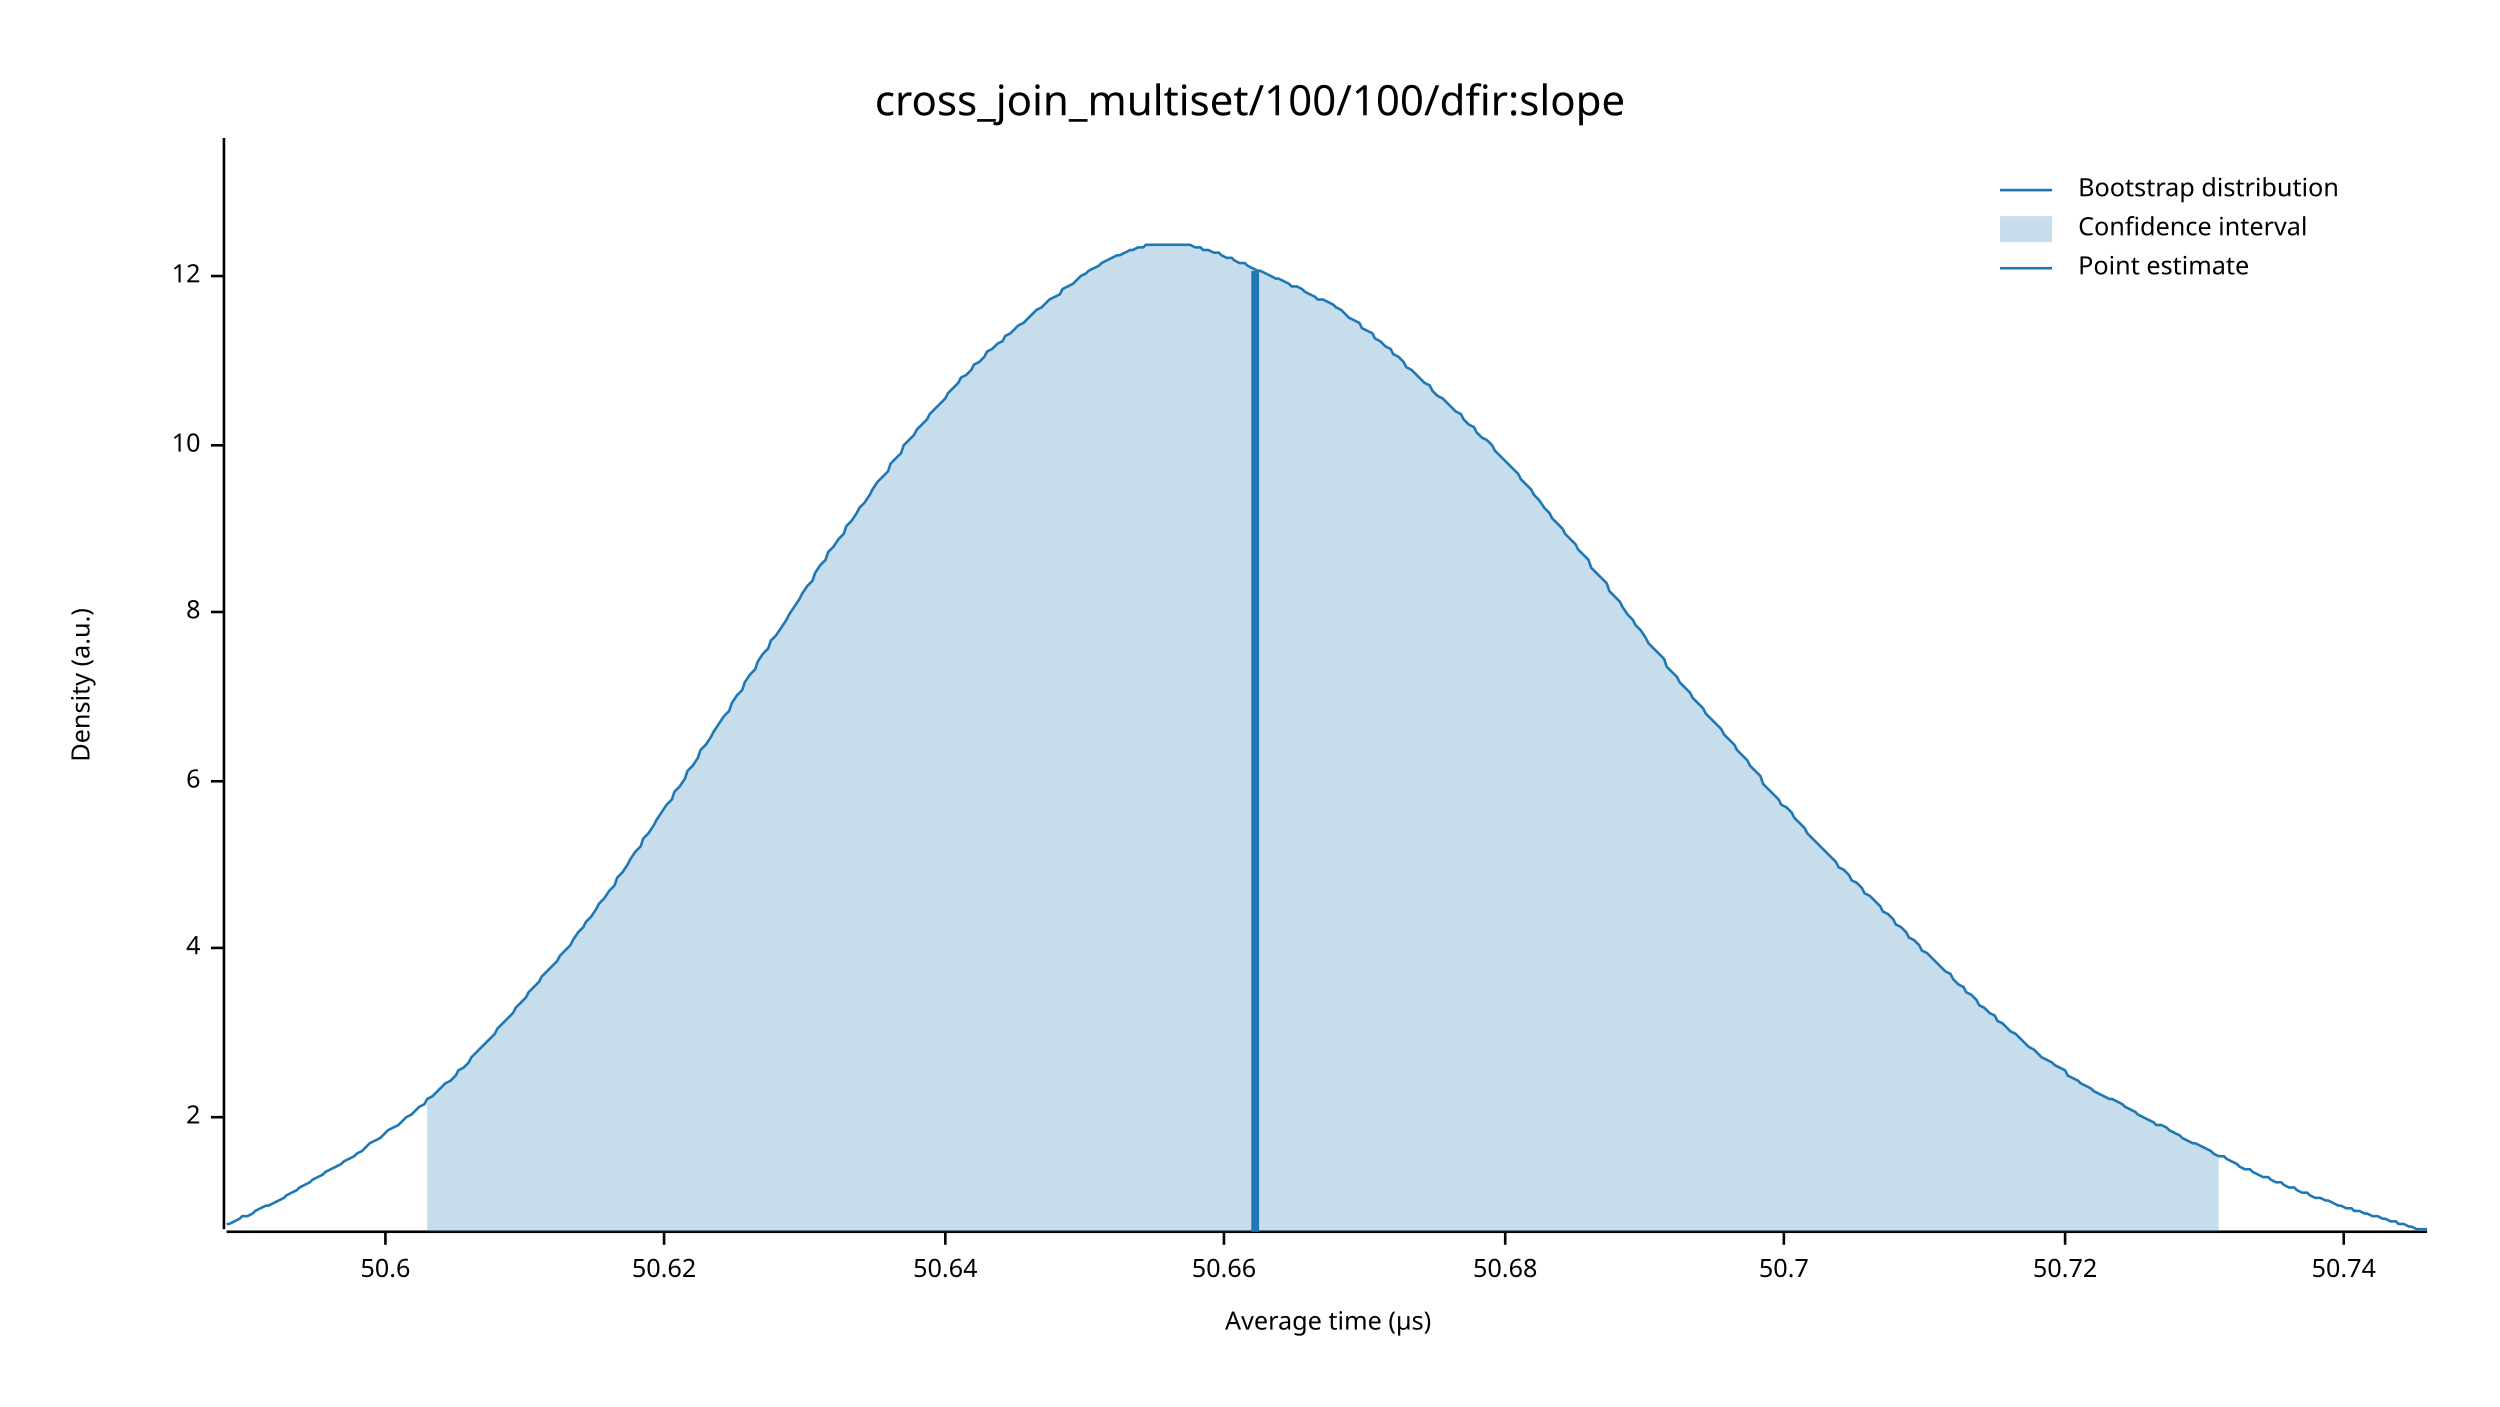
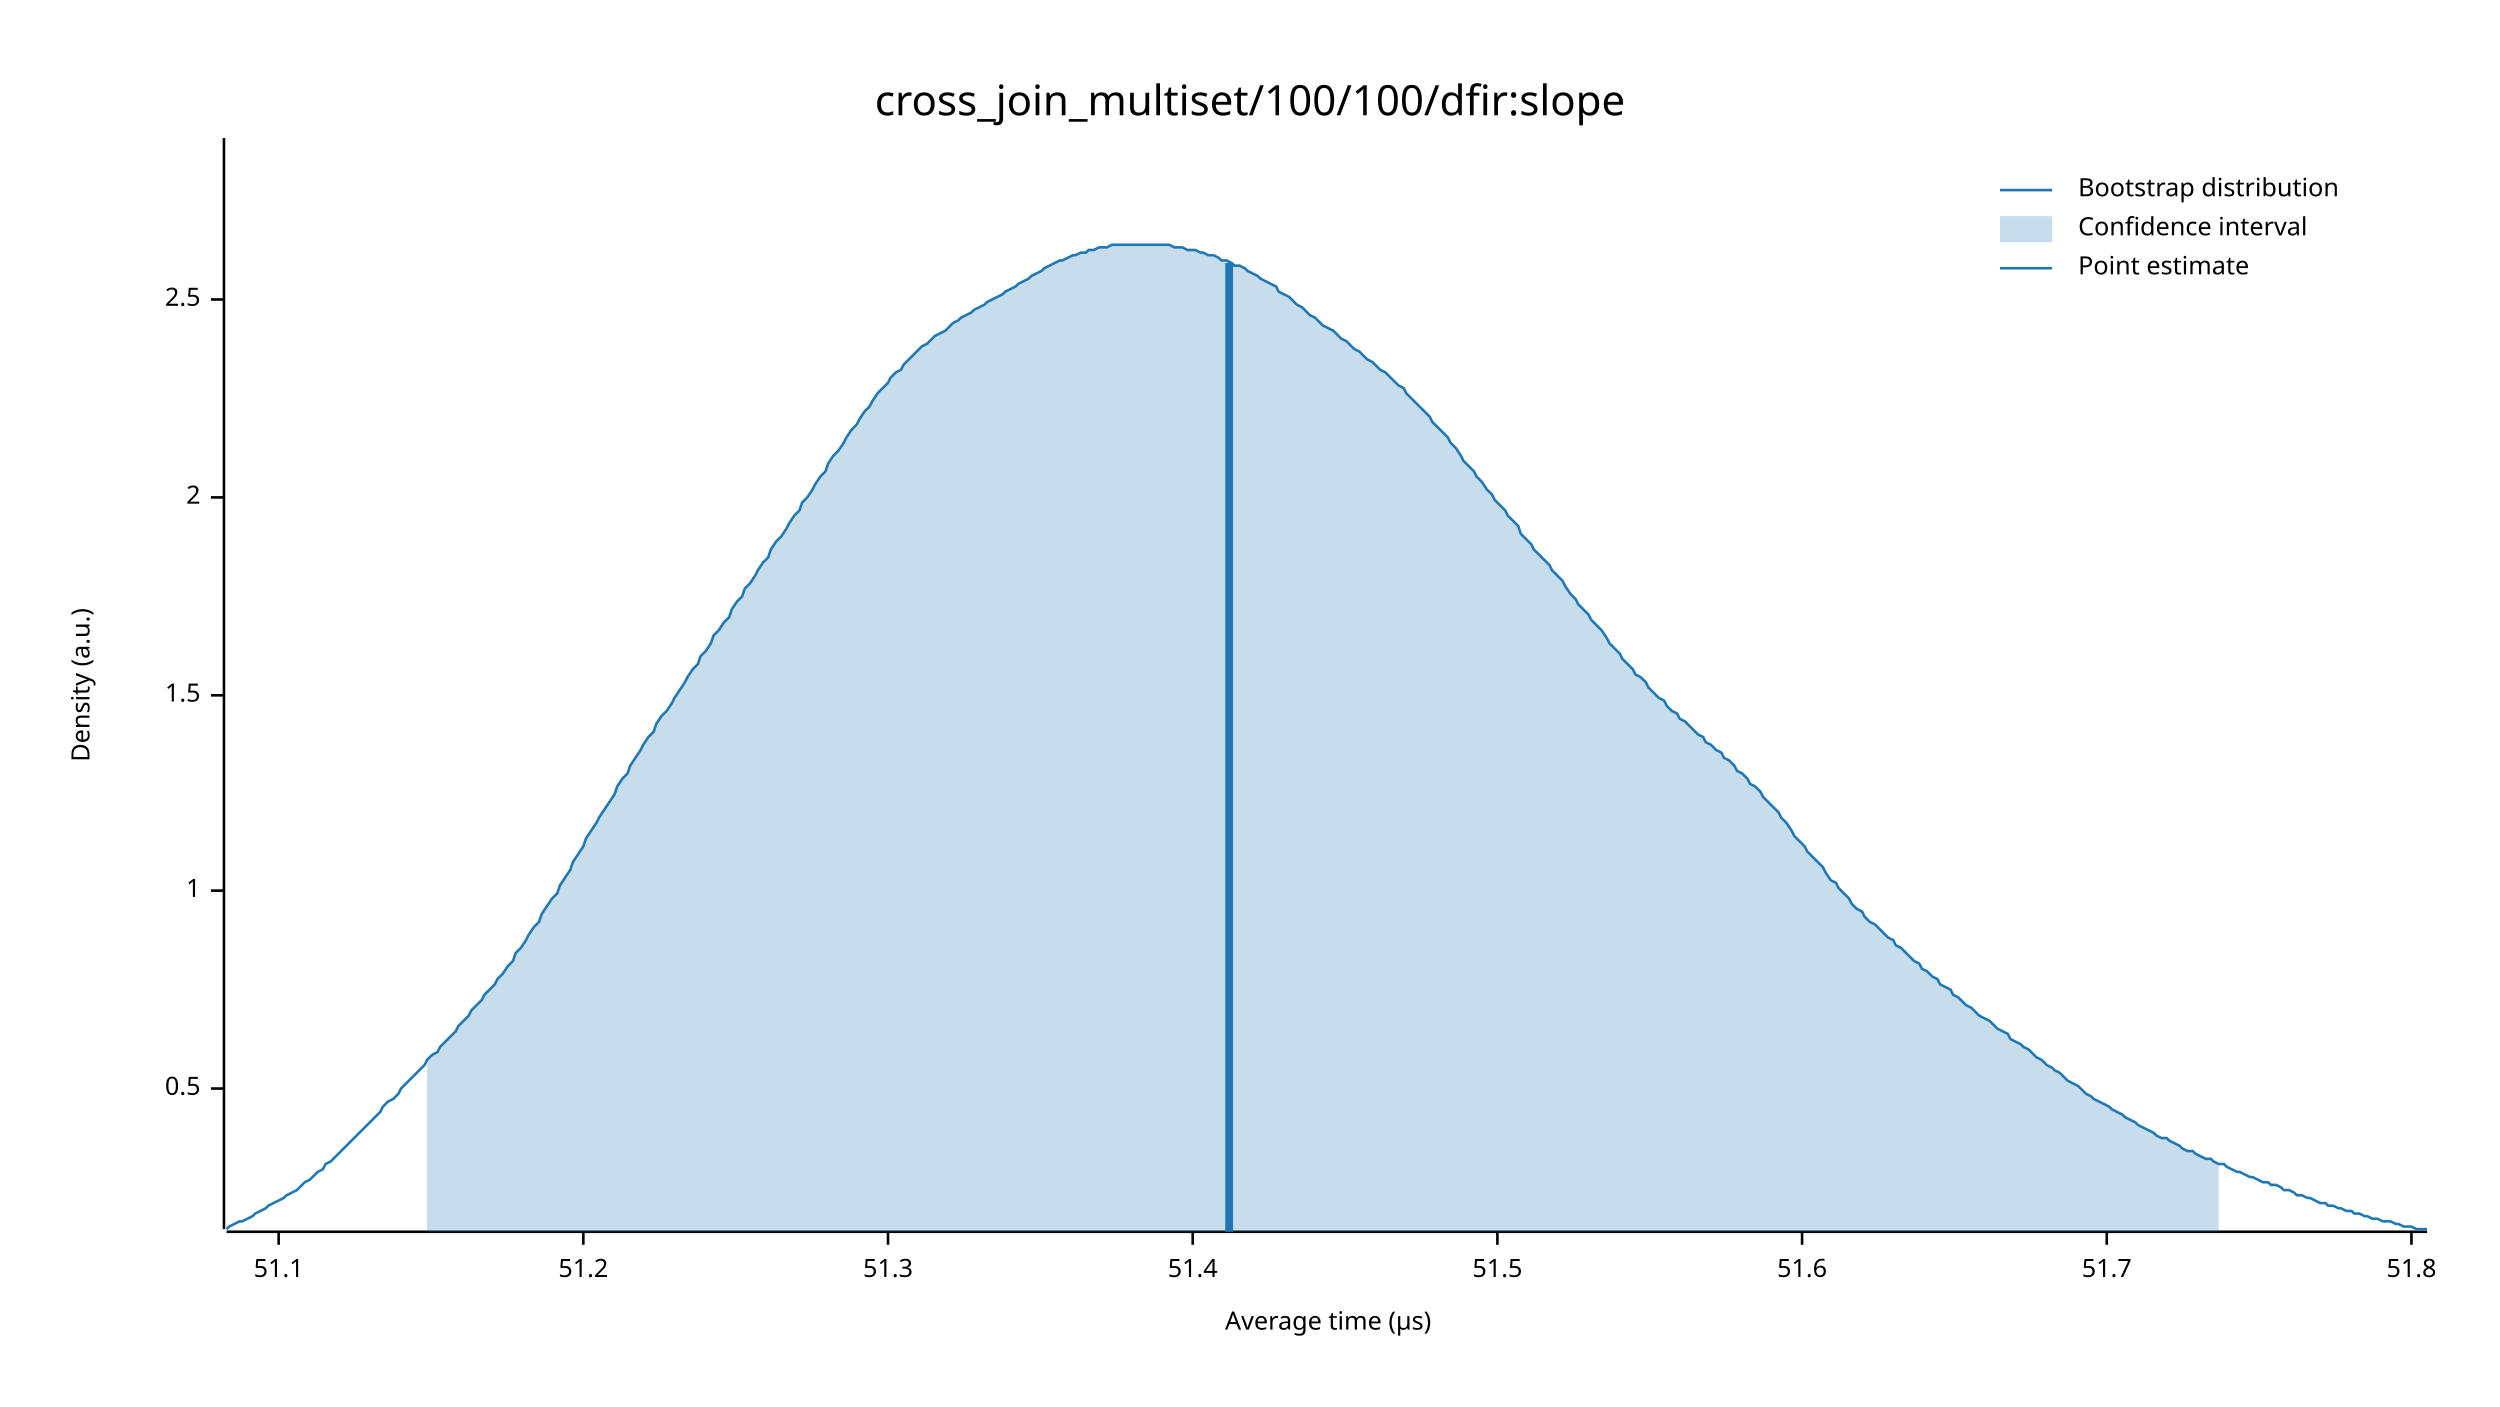
<svg xmlns="http://www.w3.org/2000/svg" width="960" height="540" viewBox="0 0 960 540">
  <text x="480" y="32" dy="0.76em" text-anchor="middle" font-family="sans-serif" font-size="16.129" opacity="1" fill="#000000">
cross_join_multiset/100/100/dfir:slope
</text>
  <text x="27" y="263" dy="0.76em" text-anchor="middle" font-family="sans-serif" font-size="9.677" opacity="1" fill="#000000" transform="rotate(270, 27, 263)">
Density (a.u.)
</text>
  <text x="510" y="513" dy="-0.5ex" text-anchor="middle" font-family="sans-serif" font-size="9.677" opacity="1" fill="#000000">
Average time (µs)
</text>
  <polyline fill="none" opacity="1" stroke="#000000" stroke-width="1" points="86,53 86,472 " />
-   <text x="77" y="429" dy="0.5ex" text-anchor="end" font-family="sans-serif" font-size="9.677" opacity="1" fill="#000000">
+   <text x="77" y="418" dy="0.5ex" text-anchor="end" font-family="sans-serif" font-size="9.677" opacity="1" fill="#000000">
+ 0.5
+ </text>
+   <polyline fill="none" opacity="1" stroke="#000000" stroke-width="1" points="81,418 86,418 " />
+   <text x="77" y="342" dy="0.5ex" text-anchor="end" font-family="sans-serif" font-size="9.677" opacity="1" fill="#000000">
+ 1
+ </text>
+   <polyline fill="none" opacity="1" stroke="#000000" stroke-width="1" points="81,342 86,342 " />
+   <text x="77" y="267" dy="0.5ex" text-anchor="end" font-family="sans-serif" font-size="9.677" opacity="1" fill="#000000">
+ 1.5
+ </text>
+   <polyline fill="none" opacity="1" stroke="#000000" stroke-width="1" points="81,267 86,267 " />
+   <text x="77" y="191" dy="0.5ex" text-anchor="end" font-family="sans-serif" font-size="9.677" opacity="1" fill="#000000">
2
</text>
-   <polyline fill="none" opacity="1" stroke="#000000" stroke-width="1" points="81,429 86,429 " />
-   <text x="77" y="364" dy="0.5ex" text-anchor="end" font-family="sans-serif" font-size="9.677" opacity="1" fill="#000000">
- 4
+   <polyline fill="none" opacity="1" stroke="#000000" stroke-width="1" points="81,191 86,191 " />
+   <text x="77" y="115" dy="0.5ex" text-anchor="end" font-family="sans-serif" font-size="9.677" opacity="1" fill="#000000">
+ 2.5
</text>
-   <polyline fill="none" opacity="1" stroke="#000000" stroke-width="1" points="81,364 86,364 " />
-   <text x="77" y="300" dy="0.5ex" text-anchor="end" font-family="sans-serif" font-size="9.677" opacity="1" fill="#000000">
- 6
+   <polyline fill="none" opacity="1" stroke="#000000" stroke-width="1" points="81,115 86,115 " />
+   <polyline fill="none" opacity="1" stroke="#000000" stroke-width="1" points="87,473 932,473 " />
+   <text x="107" y="483" dy="0.76em" text-anchor="middle" font-family="sans-serif" font-size="9.677" opacity="1" fill="#000000">
+ 51.1
</text>
-   <polyline fill="none" opacity="1" stroke="#000000" stroke-width="1" points="81,300 86,300 " />
-   <text x="77" y="235" dy="0.5ex" text-anchor="end" font-family="sans-serif" font-size="9.677" opacity="1" fill="#000000">
- 8
+   <polyline fill="none" opacity="1" stroke="#000000" stroke-width="1" points="107,473 107,478 " />
+   <text x="224" y="483" dy="0.76em" text-anchor="middle" font-family="sans-serif" font-size="9.677" opacity="1" fill="#000000">
+ 51.2
</text>
-   <polyline fill="none" opacity="1" stroke="#000000" stroke-width="1" points="81,235 86,235 " />
-   <text x="77" y="171" dy="0.5ex" text-anchor="end" font-family="sans-serif" font-size="9.677" opacity="1" fill="#000000">
- 10
+   <polyline fill="none" opacity="1" stroke="#000000" stroke-width="1" points="224,473 224,478 " />
+   <text x="341" y="483" dy="0.76em" text-anchor="middle" font-family="sans-serif" font-size="9.677" opacity="1" fill="#000000">
+ 51.3
</text>
-   <polyline fill="none" opacity="1" stroke="#000000" stroke-width="1" points="81,171 86,171 " />
-   <text x="77" y="106" dy="0.5ex" text-anchor="end" font-family="sans-serif" font-size="9.677" opacity="1" fill="#000000">
- 12
+   <polyline fill="none" opacity="1" stroke="#000000" stroke-width="1" points="341,473 341,478 " />
+   <text x="458" y="483" dy="0.76em" text-anchor="middle" font-family="sans-serif" font-size="9.677" opacity="1" fill="#000000">
+ 51.4
</text>
-   <polyline fill="none" opacity="1" stroke="#000000" stroke-width="1" points="81,106 86,106 " />
-   <polyline fill="none" opacity="1" stroke="#000000" stroke-width="1" points="87,473 932,473 " />
-   <text x="148" y="483" dy="0.76em" text-anchor="middle" font-family="sans-serif" font-size="9.677" opacity="1" fill="#000000">
- 50.6
+   <polyline fill="none" opacity="1" stroke="#000000" stroke-width="1" points="458,473 458,478 " />
+   <text x="575" y="483" dy="0.76em" text-anchor="middle" font-family="sans-serif" font-size="9.677" opacity="1" fill="#000000">
+ 51.5
</text>
-   <polyline fill="none" opacity="1" stroke="#000000" stroke-width="1" points="148,473 148,478 " />
-   <text x="255" y="483" dy="0.76em" text-anchor="middle" font-family="sans-serif" font-size="9.677" opacity="1" fill="#000000">
- 50.62
+   <polyline fill="none" opacity="1" stroke="#000000" stroke-width="1" points="575,473 575,478 " />
+   <text x="692" y="483" dy="0.76em" text-anchor="middle" font-family="sans-serif" font-size="9.677" opacity="1" fill="#000000">
+ 51.6
</text>
-   <polyline fill="none" opacity="1" stroke="#000000" stroke-width="1" points="255,473 255,478 " />
-   <text x="363" y="483" dy="0.76em" text-anchor="middle" font-family="sans-serif" font-size="9.677" opacity="1" fill="#000000">
- 50.64
+   <polyline fill="none" opacity="1" stroke="#000000" stroke-width="1" points="692,473 692,478 " />
+   <text x="809" y="483" dy="0.76em" text-anchor="middle" font-family="sans-serif" font-size="9.677" opacity="1" fill="#000000">
+ 51.7
</text>
-   <polyline fill="none" opacity="1" stroke="#000000" stroke-width="1" points="363,473 363,478 " />
-   <text x="470" y="483" dy="0.76em" text-anchor="middle" font-family="sans-serif" font-size="9.677" opacity="1" fill="#000000">
- 50.66
+   <polyline fill="none" opacity="1" stroke="#000000" stroke-width="1" points="809,473 809,478 " />
+   <text x="926" y="483" dy="0.76em" text-anchor="middle" font-family="sans-serif" font-size="9.677" opacity="1" fill="#000000">
+ 51.8
</text>
-   <polyline fill="none" opacity="1" stroke="#000000" stroke-width="1" points="470,473 470,478 " />
-   <text x="578" y="483" dy="0.76em" text-anchor="middle" font-family="sans-serif" font-size="9.677" opacity="1" fill="#000000">
- 50.68
- </text>
-   <polyline fill="none" opacity="1" stroke="#000000" stroke-width="1" points="578,473 578,478 " />
-   <text x="685" y="483" dy="0.76em" text-anchor="middle" font-family="sans-serif" font-size="9.677" opacity="1" fill="#000000">
- 50.7
- </text>
-   <polyline fill="none" opacity="1" stroke="#000000" stroke-width="1" points="685,473 685,478 " />
-   <text x="793" y="483" dy="0.76em" text-anchor="middle" font-family="sans-serif" font-size="9.677" opacity="1" fill="#000000">
- 50.72
- </text>
-   <polyline fill="none" opacity="1" stroke="#000000" stroke-width="1" points="793,473 793,478 " />
-   <text x="900" y="483" dy="0.76em" text-anchor="middle" font-family="sans-serif" font-size="9.677" opacity="1" fill="#000000">
- 50.74
- </text>
-   <polyline fill="none" opacity="1" stroke="#000000" stroke-width="1" points="900,473 900,478 " />
-   <polyline fill="none" opacity="1" stroke="#1F78B4" stroke-width="1" points="87,470 88,470 90,469 92,468 93,467 95,467 97,466 98,465 100,464 102,463 103,463 105,462 107,461 109,460 110,459 112,458 114,457 115,456 117,455 119,454 120,453 122,452 124,451 125,450 127,449 129,448 131,447 132,446 134,445 136,444 137,443 139,442 141,440 142,439 144,438 146,437 147,436 149,434 151,433 153,432 154,431 156,429 158,428 159,427 161,425 163,424 164,422 166,421 168,419 169,418 171,416 173,415 175,413 176,411 178,410 180,408 181,406 183,404 185,402 186,401 188,399 190,397 191,395 193,393 195,391 197,389 198,387 200,385 202,383 203,381 205,379 207,377 208,375 210,373 212,371 214,369 215,367 217,365 219,363 220,361 222,358 224,356 225,354 227,352 229,349 230,347 232,345 234,342 236,340 237,337 239,335 241,332 242,330 244,327 246,325 247,322 249,320 251,317 252,315 254,312 256,309 258,307 259,304 261,302 263,299 264,296 266,294 268,291 269,288 271,286 273,283 274,281 276,278 278,275 280,273 281,270 283,267 285,265 286,262 288,259 290,257 291,254 293,251 295,249 296,246 298,244 300,241 302,238 303,236 305,233 307,230 308,228 310,225 312,223 313,220 315,217 317,215 318,212 320,210 322,207 324,205 325,202 327,200 329,197 330,195 332,193 334,190 335,188 337,185 339,183 341,181 342,178 344,176 346,174 347,171 349,169 351,167 352,165 354,163 356,161 357,159 359,157 361,155 363,153 364,151 366,149 368,147 369,145 371,144 373,142 374,140 376,139 378,137 379,135 381,134 383,132 385,131 386,129 388,128 390,126 391,125 393,124 395,122 396,121 398,119 400,118 401,117 403,115 405,114 407,113 408,111 410,110 412,109 413,108 415,106 417,105 418,104 420,103 422,102 423,101 425,100 427,99 429,98 430,98 432,97 434,96 435,96 437,95 439,95 440,94 442,94 444,94 445,94 447,94 449,94 451,94 452,94 454,94 456,94 457,94 459,95 461,95 462,96 464,96 466,97 468,97 469,98 471,99 473,99 474,100 476,101 478,101 479,102 481,103 483,104 484,104 486,105 488,106 490,107 491,107 493,108 495,109 496,110 498,110 500,111 501,112 503,113 505,114 506,115 508,115 510,116 512,117 513,118 515,119 517,121 518,122 520,123 522,124 523,126 525,127 527,128 528,130 530,131 532,133 534,134 535,136 537,137 539,139 540,141 542,142 544,144 545,145 547,147 549,148 550,150 552,152 554,153 556,155 557,156 559,158 561,159 562,161 564,163 566,164 567,166 569,168 571,169 573,171 574,173 576,175 578,177 579,178 581,180 583,182 584,184 586,186 588,188 589,190 591,192 593,195 595,197 596,199 598,201 600,203 601,205 603,207 605,209 606,211 608,213 610,215 611,218 613,220 615,222 617,224 618,227 620,229 622,231 623,233 625,236 627,238 628,240 630,242 632,245 633,247 635,249 637,251 639,253 640,256 642,258 644,260 645,262 647,264 649,266 650,268 652,270 654,272 655,274 657,276 659,278 661,280 662,282 664,284 666,286 667,288 669,290 671,292 672,294 674,296 676,298 677,301 679,303 681,305 683,307 684,309 686,310 688,312 689,314 691,316 693,318 694,320 696,322 698,324 700,326 701,327 703,329 705,331 706,333 708,334 710,336 711,338 713,339 715,341 716,343 718,344 720,346 722,348 723,350 725,351 727,353 728,355 730,356 732,358 733,360 735,361 737,363 738,365 740,366 742,368 744,370 745,371 747,373 749,374 750,376 752,378 754,379 755,381 757,382 759,384 760,386 762,387 764,389 766,390 767,392 769,393 771,395 772,396 774,397 776,399 777,400 779,402 781,403 782,404 784,406 786,407 788,408 789,409 791,410 793,411 794,413 796,414 798,415 799,416 801,417 803,418 804,419 806,420 808,421 810,422 811,422 813,423 815,424 816,425 818,426 820,427 821,428 823,429 825,430 827,431 828,432 830,432 832,433 833,434 835,435 837,436 838,437 840,438 842,439 843,439 845,440 847,441 849,442 850,443 852,444 854,444 855,445 857,446 859,447 860,448 862,449 864,449 865,450 867,451 869,452 871,452 872,453 874,454 876,454 877,455 879,456 881,456 882,457 884,458 886,458 887,459 889,460 891,460 893,461 894,461 896,462 898,463 899,463 901,464 903,464 904,465 906,465 908,466 909,466 911,467 913,467 915,468 916,468 918,469 920,469 921,470 923,470 925,471 926,471 928,472 930,472 932,472 " />
-   <polygon opacity="0.25" fill="#1F78B4" points="164,422 166,421 168,419 169,418 171,416 173,415 175,413 176,411 178,410 180,408 181,406 183,404 185,402 186,401 188,399 190,397 191,395 193,393 195,391 197,389 198,387 200,385 202,383 203,381 205,379 207,377 208,375 210,373 212,371 214,369 215,367 217,365 219,363 220,361 222,358 224,356 225,354 227,352 229,349 230,347 232,345 234,342 236,340 237,337 239,335 241,332 242,330 244,327 246,325 247,322 249,320 251,317 252,315 254,312 256,309 258,307 259,304 261,302 263,299 264,296 266,294 268,291 269,288 271,286 273,283 274,281 276,278 278,275 280,273 281,270 283,267 285,265 286,262 288,259 290,257 291,254 293,251 295,249 296,246 298,244 300,241 302,238 303,236 305,233 307,230 308,228 310,225 312,223 313,220 315,217 317,215 318,212 320,210 322,207 324,205 325,202 327,200 329,197 330,195 332,193 334,190 335,188 337,185 339,183 341,181 342,178 344,176 346,174 347,171 349,169 351,167 352,165 354,163 356,161 357,159 359,157 361,155 363,153 364,151 366,149 368,147 369,145 371,144 373,142 374,140 376,139 378,137 379,135 381,134 383,132 385,131 386,129 388,128 390,126 391,125 393,124 395,122 396,121 398,119 400,118 401,117 403,115 405,114 407,113 408,111 410,110 412,109 413,108 415,106 417,105 418,104 420,103 422,102 423,101 425,100 427,99 429,98 430,98 432,97 434,96 435,96 437,95 439,95 440,94 442,94 444,94 445,94 447,94 449,94 451,94 452,94 454,94 456,94 457,94 459,95 461,95 462,96 464,96 466,97 468,97 469,98 471,99 473,99 474,100 476,101 478,101 479,102 481,103 483,104 484,104 486,105 488,106 490,107 491,107 493,108 495,109 496,110 498,110 500,111 501,112 503,113 505,114 506,115 508,115 510,116 512,117 513,118 515,119 517,121 518,122 520,123 522,124 523,126 525,127 527,128 528,130 530,131 532,133 534,134 535,136 537,137 539,139 540,141 542,142 544,144 545,145 547,147 549,148 550,150 552,152 554,153 556,155 557,156 559,158 561,159 562,161 564,163 566,164 567,166 569,168 571,169 573,171 574,173 576,175 578,177 579,178 581,180 583,182 584,184 586,186 588,188 589,190 591,192 593,195 595,197 596,199 598,201 600,203 601,205 603,207 605,209 606,211 608,213 610,215 611,218 613,220 615,222 617,224 618,227 620,229 622,231 623,233 625,236 627,238 628,240 630,242 632,245 633,247 635,249 637,251 639,253 640,256 642,258 644,260 645,262 647,264 649,266 650,268 652,270 654,272 655,274 657,276 659,278 661,280 662,282 664,284 666,286 667,288 669,290 671,292 672,294 674,296 676,298 677,301 679,303 681,305 683,307 684,309 686,310 688,312 689,314 691,316 693,318 694,320 696,322 698,324 700,326 701,327 703,329 705,331 706,333 708,334 710,336 711,338 713,339 715,341 716,343 718,344 720,346 722,348 723,350 725,351 727,353 728,355 730,356 732,358 733,360 735,361 737,363 738,365 740,366 742,368 744,370 745,371 747,373 749,374 750,376 752,378 754,379 755,381 757,382 759,384 760,386 762,387 764,389 766,390 767,392 769,393 771,395 772,396 774,397 776,399 777,400 779,402 781,403 782,404 784,406 786,407 788,408 789,409 791,410 793,411 794,413 796,414 798,415 799,416 801,417 803,418 804,419 806,420 808,421 810,422 811,422 813,423 815,424 816,425 818,426 820,427 821,428 823,429 825,430 827,431 828,432 830,432 832,433 833,434 835,435 837,436 838,437 840,438 842,439 843,439 845,440 847,441 849,442 850,443 852,444 852,473 164,473 " />
-   <polyline fill="none" opacity="1" stroke="#1F78B4" stroke-width="3" points="482,473 482,104 " />
+   <polyline fill="none" opacity="1" stroke="#000000" stroke-width="1" points="926,473 926,478 " />
+   <polyline fill="none" opacity="1" stroke="#1F78B4" stroke-width="1" points="87,472 88,471 90,470 92,469 93,469 95,468 97,467 98,466 100,465 102,464 103,463 105,462 107,461 109,460 110,459 112,458 114,457 115,456 117,454 119,453 120,452 122,450 124,449 125,447 127,446 129,444 131,442 132,441 134,439 136,437 137,436 139,434 141,432 142,431 144,429 146,427 147,425 149,423 151,422 153,420 154,418 156,416 158,414 159,413 161,411 163,409 164,407 166,405 168,404 169,402 171,400 173,398 175,396 176,394 178,392 180,390 181,388 183,386 185,384 186,382 188,380 190,378 191,376 193,374 195,371 197,369 198,366 200,364 202,361 203,359 205,356 207,354 208,351 210,348 212,345 214,343 215,340 217,337 219,334 220,331 222,328 224,325 225,322 227,319 229,316 230,314 232,311 234,308 236,305 237,302 239,299 241,297 242,294 244,291 246,288 247,286 249,283 251,281 252,278 254,275 256,273 258,270 259,268 261,265 263,262 264,260 266,257 268,255 269,252 271,250 273,247 274,244 276,242 278,239 280,237 281,234 283,231 285,229 286,226 288,224 290,221 291,219 293,216 295,214 296,211 298,208 300,206 302,203 303,201 305,198 307,196 308,193 310,191 312,188 313,186 315,183 317,181 318,178 320,175 322,173 324,170 325,168 327,165 329,163 330,161 332,158 334,156 335,154 337,151 339,149 341,147 342,145 344,143 346,142 347,140 349,138 351,136 352,135 354,133 356,132 357,131 359,129 361,128 363,127 364,126 366,124 368,123 369,122 371,121 373,120 374,119 376,118 378,117 379,116 381,115 383,114 385,113 386,112 388,111 390,110 391,109 393,108 395,107 396,106 398,105 400,104 401,103 403,102 405,101 407,100 408,100 410,99 412,98 413,98 415,97 417,97 418,96 420,96 422,95 423,95 425,95 427,94 429,94 430,94 432,94 434,94 435,94 437,94 439,94 440,94 442,94 444,94 445,94 447,94 449,94 451,95 452,95 454,95 456,96 457,96 459,96 461,97 462,97 464,98 466,98 468,99 469,100 471,100 473,101 474,102 476,102 478,103 479,104 481,105 483,106 484,107 486,108 488,109 490,110 491,112 493,113 495,114 496,115 498,117 500,118 501,119 503,121 505,122 506,123 508,125 510,126 512,127 513,128 515,130 517,131 518,132 520,134 522,135 523,136 525,138 527,139 528,140 530,142 532,143 534,145 535,146 537,148 539,149 540,151 542,153 544,155 545,156 547,158 549,160 550,162 552,164 554,166 556,168 557,170 559,172 561,175 562,177 564,179 566,181 567,183 569,185 571,188 573,190 574,192 576,194 578,196 579,198 581,200 583,202 584,205 586,207 588,209 589,211 591,213 593,215 595,217 596,219 598,221 600,223 601,225 603,228 605,230 606,232 608,234 610,236 611,238 613,240 615,242 617,245 618,247 620,249 622,251 623,253 625,255 627,257 628,259 630,260 632,262 633,264 635,266 637,268 639,269 640,271 642,273 644,274 645,276 647,277 649,279 650,280 652,282 654,283 655,285 657,286 659,288 661,289 662,291 664,292 666,294 667,296 669,297 671,299 672,301 674,302 676,304 677,306 679,308 681,310 683,312 684,314 686,316 688,319 689,321 691,323 693,325 694,327 696,329 698,331 700,333 701,335 703,338 705,339 706,341 708,343 710,345 711,347 713,349 715,350 716,352 718,354 720,355 722,357 723,358 725,360 727,361 728,363 730,364 732,366 733,367 735,369 737,370 738,372 740,373 742,375 744,376 745,378 747,379 749,380 750,382 752,383 754,385 755,386 757,387 759,389 760,390 762,391 764,392 766,394 767,395 769,396 771,397 772,399 774,400 776,401 777,402 779,403 781,405 782,406 784,407 786,409 788,410 789,411 791,412 793,414 794,415 796,416 798,417 799,418 801,420 803,421 804,422 806,423 808,424 810,425 811,426 813,427 815,428 816,429 818,430 820,431 821,432 823,433 825,434 827,435 828,436 830,437 832,437 833,438 835,439 837,440 838,441 840,442 842,442 843,443 845,444 847,445 849,445 850,446 852,447 854,447 855,448 857,449 859,450 860,450 862,451 864,452 865,452 867,453 869,454 871,454 872,455 874,455 876,456 877,457 879,457 881,458 882,459 884,459 886,460 887,460 889,461 891,462 893,462 894,463 896,463 898,464 899,464 901,465 903,465 904,466 906,466 908,467 909,467 911,468 913,468 915,469 916,469 918,469 920,470 921,470 923,471 925,471 926,471 928,472 930,472 932,472 " />
+   <polygon opacity="0.25" fill="#1F78B4" points="164,407 166,405 168,404 169,402 171,400 173,398 175,396 176,394 178,392 180,390 181,388 183,386 185,384 186,382 188,380 190,378 191,376 193,374 195,371 197,369 198,366 200,364 202,361 203,359 205,356 207,354 208,351 210,348 212,345 214,343 215,340 217,337 219,334 220,331 222,328 224,325 225,322 227,319 229,316 230,314 232,311 234,308 236,305 237,302 239,299 241,297 242,294 244,291 246,288 247,286 249,283 251,281 252,278 254,275 256,273 258,270 259,268 261,265 263,262 264,260 266,257 268,255 269,252 271,250 273,247 274,244 276,242 278,239 280,237 281,234 283,231 285,229 286,226 288,224 290,221 291,219 293,216 295,214 296,211 298,208 300,206 302,203 303,201 305,198 307,196 308,193 310,191 312,188 313,186 315,183 317,181 318,178 320,175 322,173 324,170 325,168 327,165 329,163 330,161 332,158 334,156 335,154 337,151 339,149 341,147 342,145 344,143 346,142 347,140 349,138 351,136 352,135 354,133 356,132 357,131 359,129 361,128 363,127 364,126 366,124 368,123 369,122 371,121 373,120 374,119 376,118 378,117 379,116 381,115 383,114 385,113 386,112 388,111 390,110 391,109 393,108 395,107 396,106 398,105 400,104 401,103 403,102 405,101 407,100 408,100 410,99 412,98 413,98 415,97 417,97 418,96 420,96 422,95 423,95 425,95 427,94 429,94 430,94 432,94 434,94 435,94 437,94 439,94 440,94 442,94 444,94 445,94 447,94 449,94 451,95 452,95 454,95 456,96 457,96 459,96 461,97 462,97 464,98 466,98 468,99 469,100 471,100 473,101 474,102 476,102 478,103 479,104 481,105 483,106 484,107 486,108 488,109 490,110 491,112 493,113 495,114 496,115 498,117 500,118 501,119 503,121 505,122 506,123 508,125 510,126 512,127 513,128 515,130 517,131 518,132 520,134 522,135 523,136 525,138 527,139 528,140 530,142 532,143 534,145 535,146 537,148 539,149 540,151 542,153 544,155 545,156 547,158 549,160 550,162 552,164 554,166 556,168 557,170 559,172 561,175 562,177 564,179 566,181 567,183 569,185 571,188 573,190 574,192 576,194 578,196 579,198 581,200 583,202 584,205 586,207 588,209 589,211 591,213 593,215 595,217 596,219 598,221 600,223 601,225 603,228 605,230 606,232 608,234 610,236 611,238 613,240 615,242 617,245 618,247 620,249 622,251 623,253 625,255 627,257 628,259 630,260 632,262 633,264 635,266 637,268 639,269 640,271 642,273 644,274 645,276 647,277 649,279 650,280 652,282 654,283 655,285 657,286 659,288 661,289 662,291 664,292 666,294 667,296 669,297 671,299 672,301 674,302 676,304 677,306 679,308 681,310 683,312 684,314 686,316 688,319 689,321 691,323 693,325 694,327 696,329 698,331 700,333 701,335 703,338 705,339 706,341 708,343 710,345 711,347 713,349 715,350 716,352 718,354 720,355 722,357 723,358 725,360 727,361 728,363 730,364 732,366 733,367 735,369 737,370 738,372 740,373 742,375 744,376 745,378 747,379 749,380 750,382 752,383 754,385 755,386 757,387 759,389 760,390 762,391 764,392 766,394 767,395 769,396 771,397 772,399 774,400 776,401 777,402 779,403 781,405 782,406 784,407 786,409 788,410 789,411 791,412 793,414 794,415 796,416 798,417 799,418 801,420 803,421 804,422 806,423 808,424 810,425 811,426 813,427 815,428 816,429 818,430 820,431 821,432 823,433 825,434 827,435 828,436 830,437 832,437 833,438 835,439 837,440 838,441 840,442 842,442 843,443 845,444 847,445 849,445 850,446 852,447 852,473 164,473 " />
+   <polyline fill="none" opacity="1" stroke="#1F78B4" stroke-width="3" points="472,473 472,101 " />
  <text x="798" y="68" dy="0.76em" text-anchor="start" font-family="sans-serif" font-size="9.677" opacity="1" fill="#000000">
Bootstrap distribution
</text>
  <text x="798" y="83" dy="0.76em" text-anchor="start" font-family="sans-serif" font-size="9.677" opacity="1" fill="#000000">
Confidence interval
</text>
  <text x="798" y="98" dy="0.76em" text-anchor="start" font-family="sans-serif" font-size="9.677" opacity="1" fill="#000000">
Point estimate
</text>
  <polyline fill="none" opacity="1" stroke="#1F78B4" stroke-width="1" points="768,73 788,73 " />
  <rect x="768" y="83" width="20" height="10" opacity="0.25" fill="#1F78B4" stroke="none" />
  <polyline fill="none" opacity="1" stroke="#1F78B4" stroke-width="1" points="768,103 788,103 " />
</svg>
